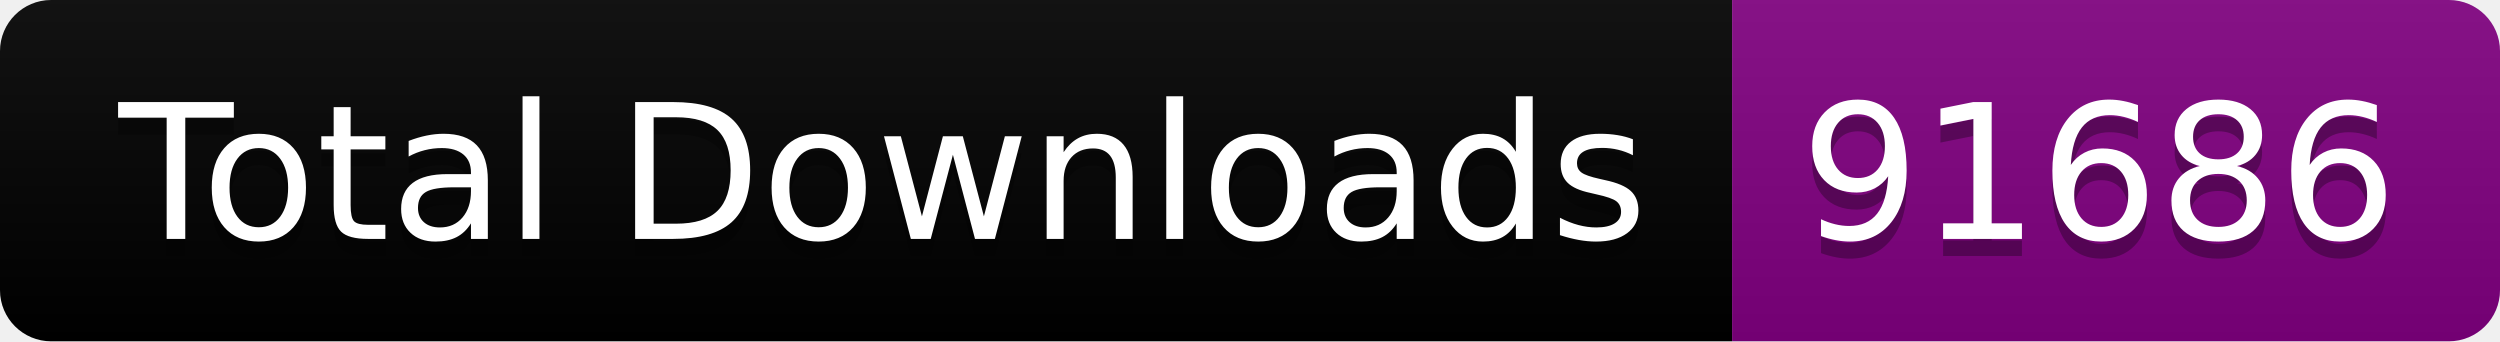
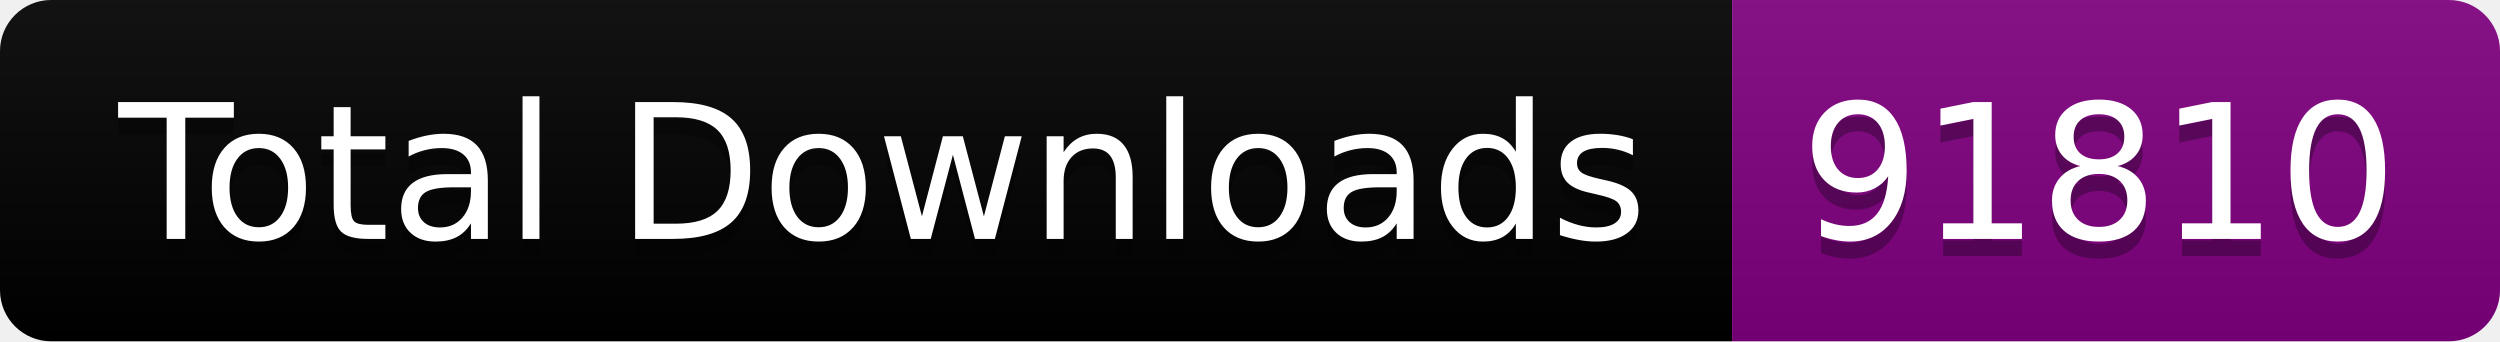
<svg xmlns="http://www.w3.org/2000/svg" width="146.5" height="20">
  <linearGradient id="smooth" x2="0" y2="100%">
    <stop offset="0" stop-color="#bbb" stop-opacity=".1" />
    <stop offset="1" stop-opacity=".1" />
  </linearGradient>
  <clipPath id="round">
    <rect width="146.5" height="20" rx="3" fill="#fff" />
  </clipPath>
  <g clip-path="url(#round)">
    <rect width="101.5" height="20" fill="black" />
    <rect x="101.5" width="45.0" height="20" fill="purple" />
    <rect width="146.5" height="20" fill="url(#smooth)" />
  </g>
  <g fill="#fff" text-anchor="middle" font-family="DejaVu Sans,Verdana,Geneva,sans-serif" font-size="110">
    <text x="517.5" y="150" fill="#010101" fill-opacity=".3" transform="scale(0.1)" textLength="915.0" lengthAdjust="spacing">Total Downloads</text>
    <text x="517.5" y="140" transform="scale(0.1)" textLength="915.0" lengthAdjust="spacing">Total Downloads</text>
-     <text x="1230.0" y="150" fill="#010101" fill-opacity=".3" transform="scale(0.1)" textLength="350.0" lengthAdjust="spacing">91686</text>
-     <text x="1230.0" y="140" transform="scale(0.1)" textLength="350.0" lengthAdjust="spacing">91686</text>
+     <text x="1230.0" y="150" fill="#010101" fill-opacity=".3" transform="scale(0.1)" textLength="350.0" lengthAdjust="spacing">91810</text>
+     <text x="1230.0" y="140" transform="scale(0.1)" textLength="350.0" lengthAdjust="spacing">91810</text>
  </g>
</svg>
